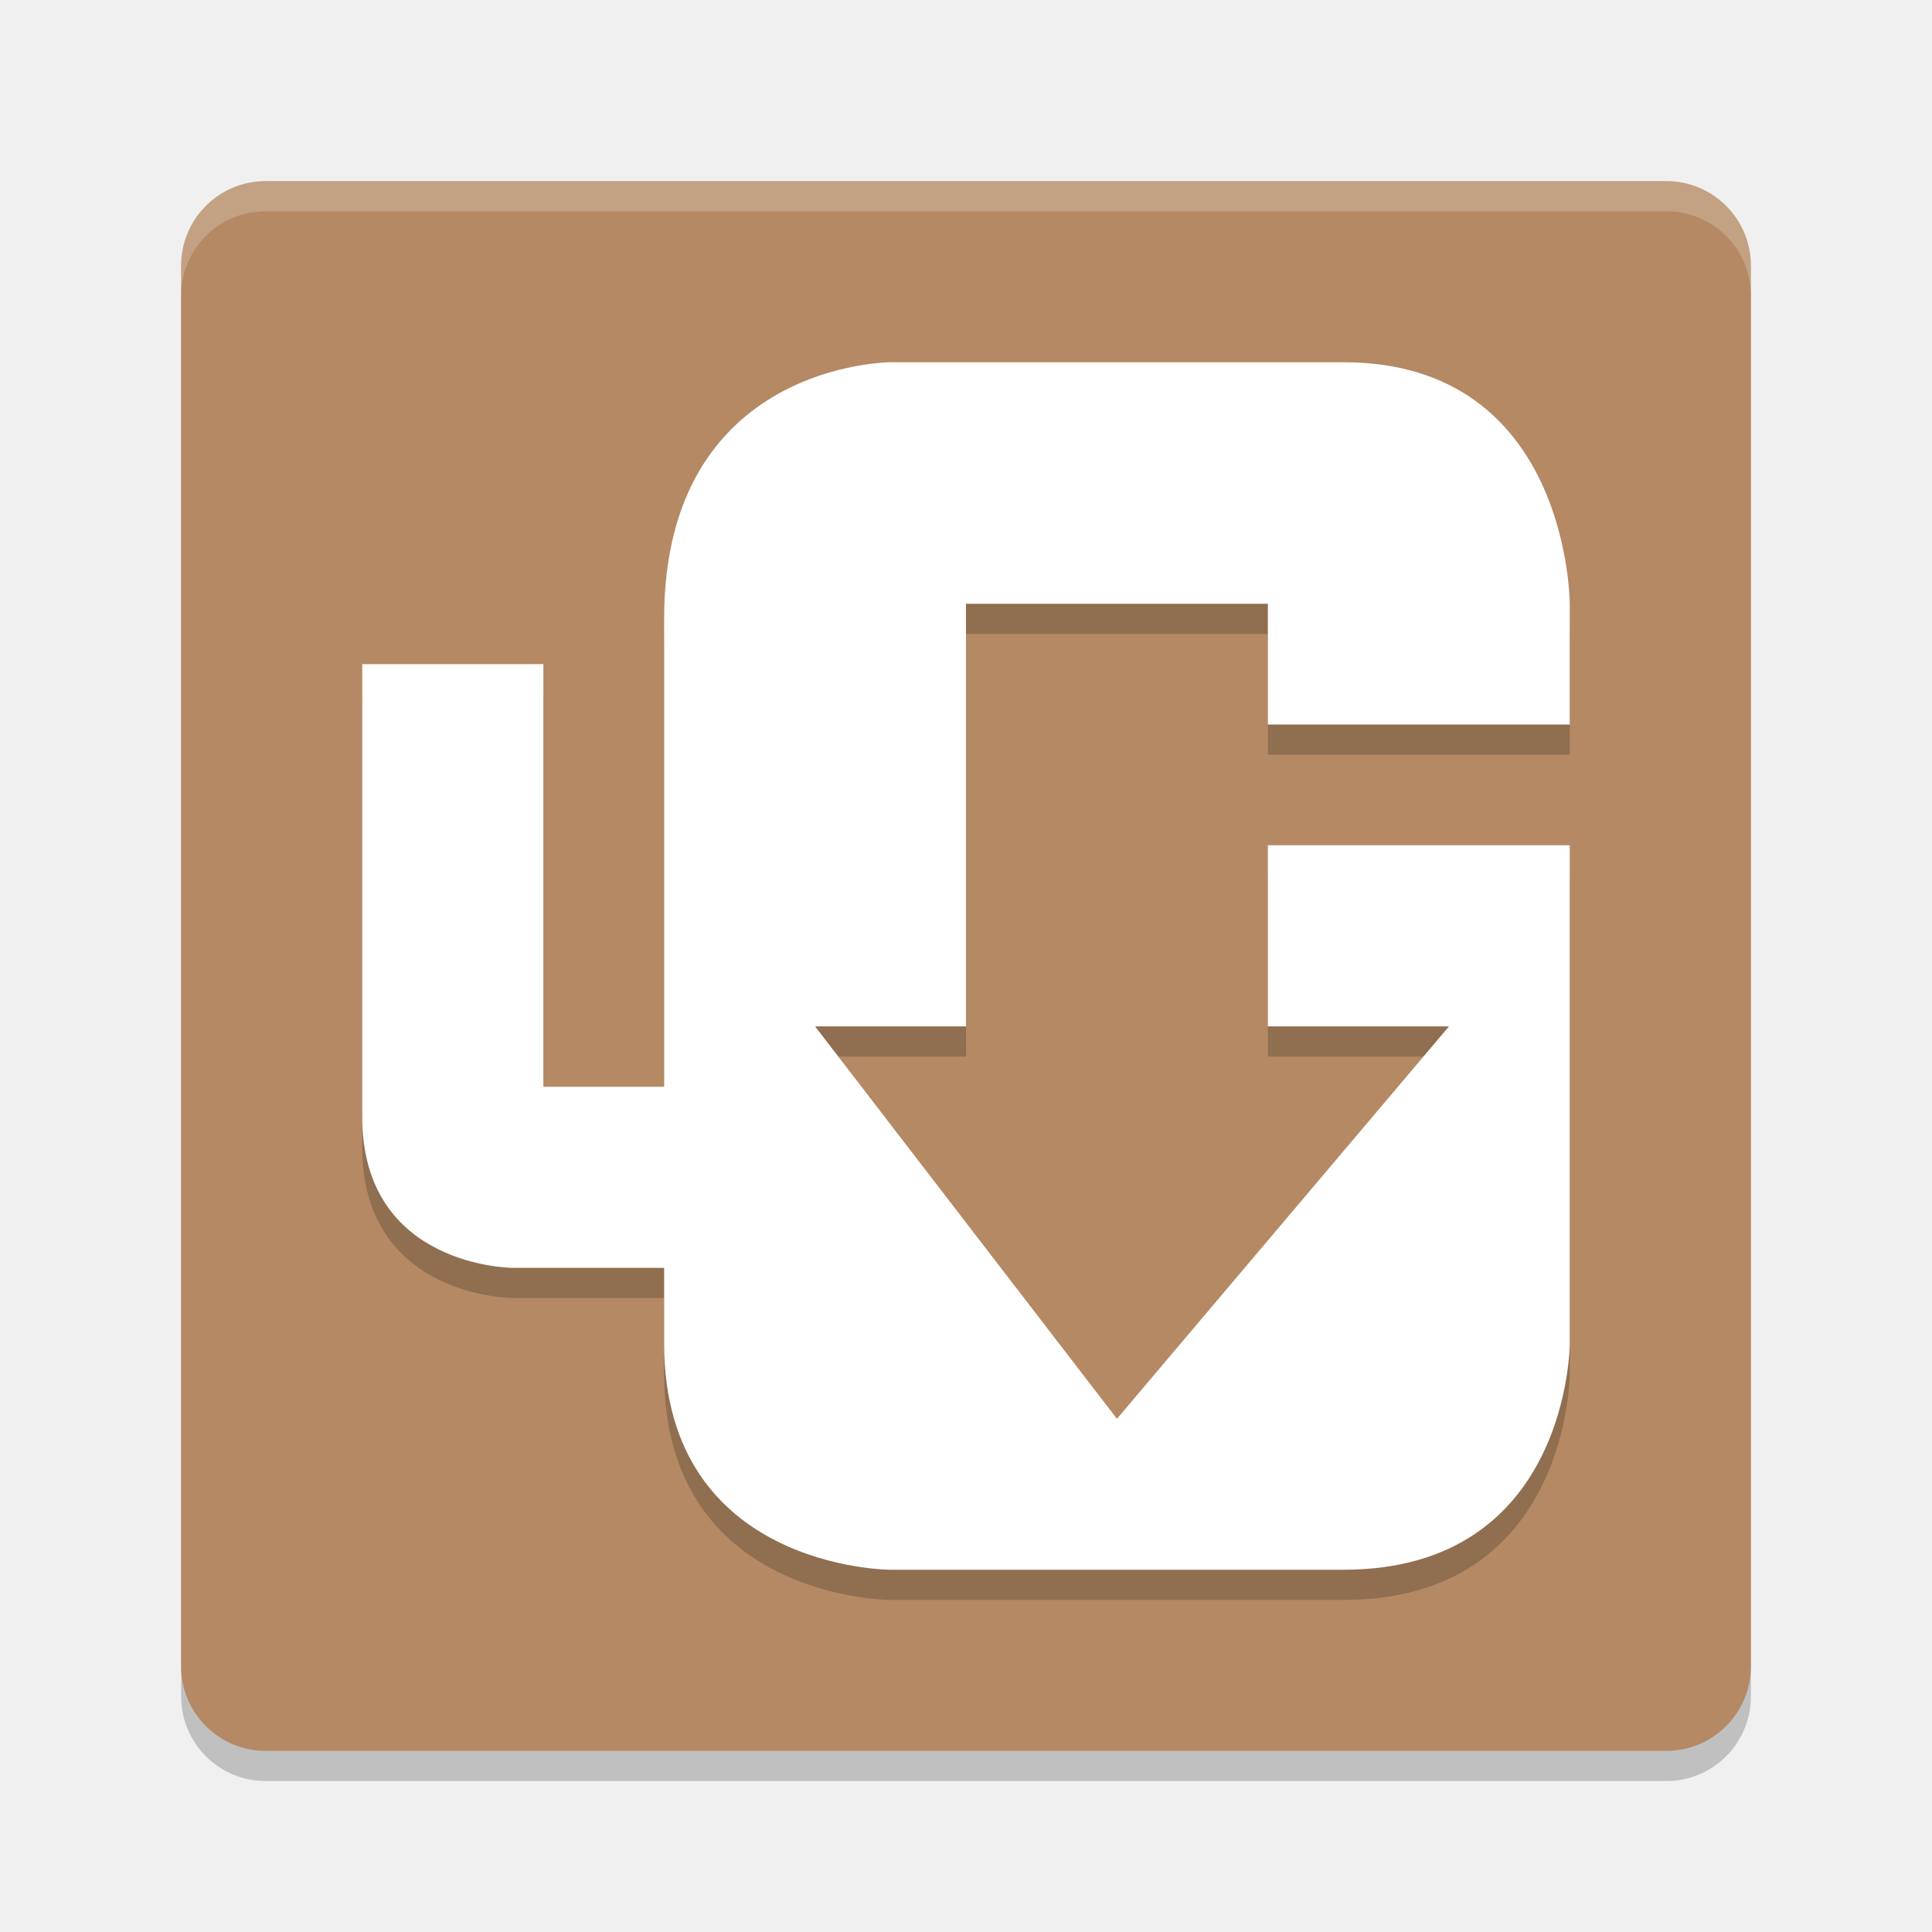
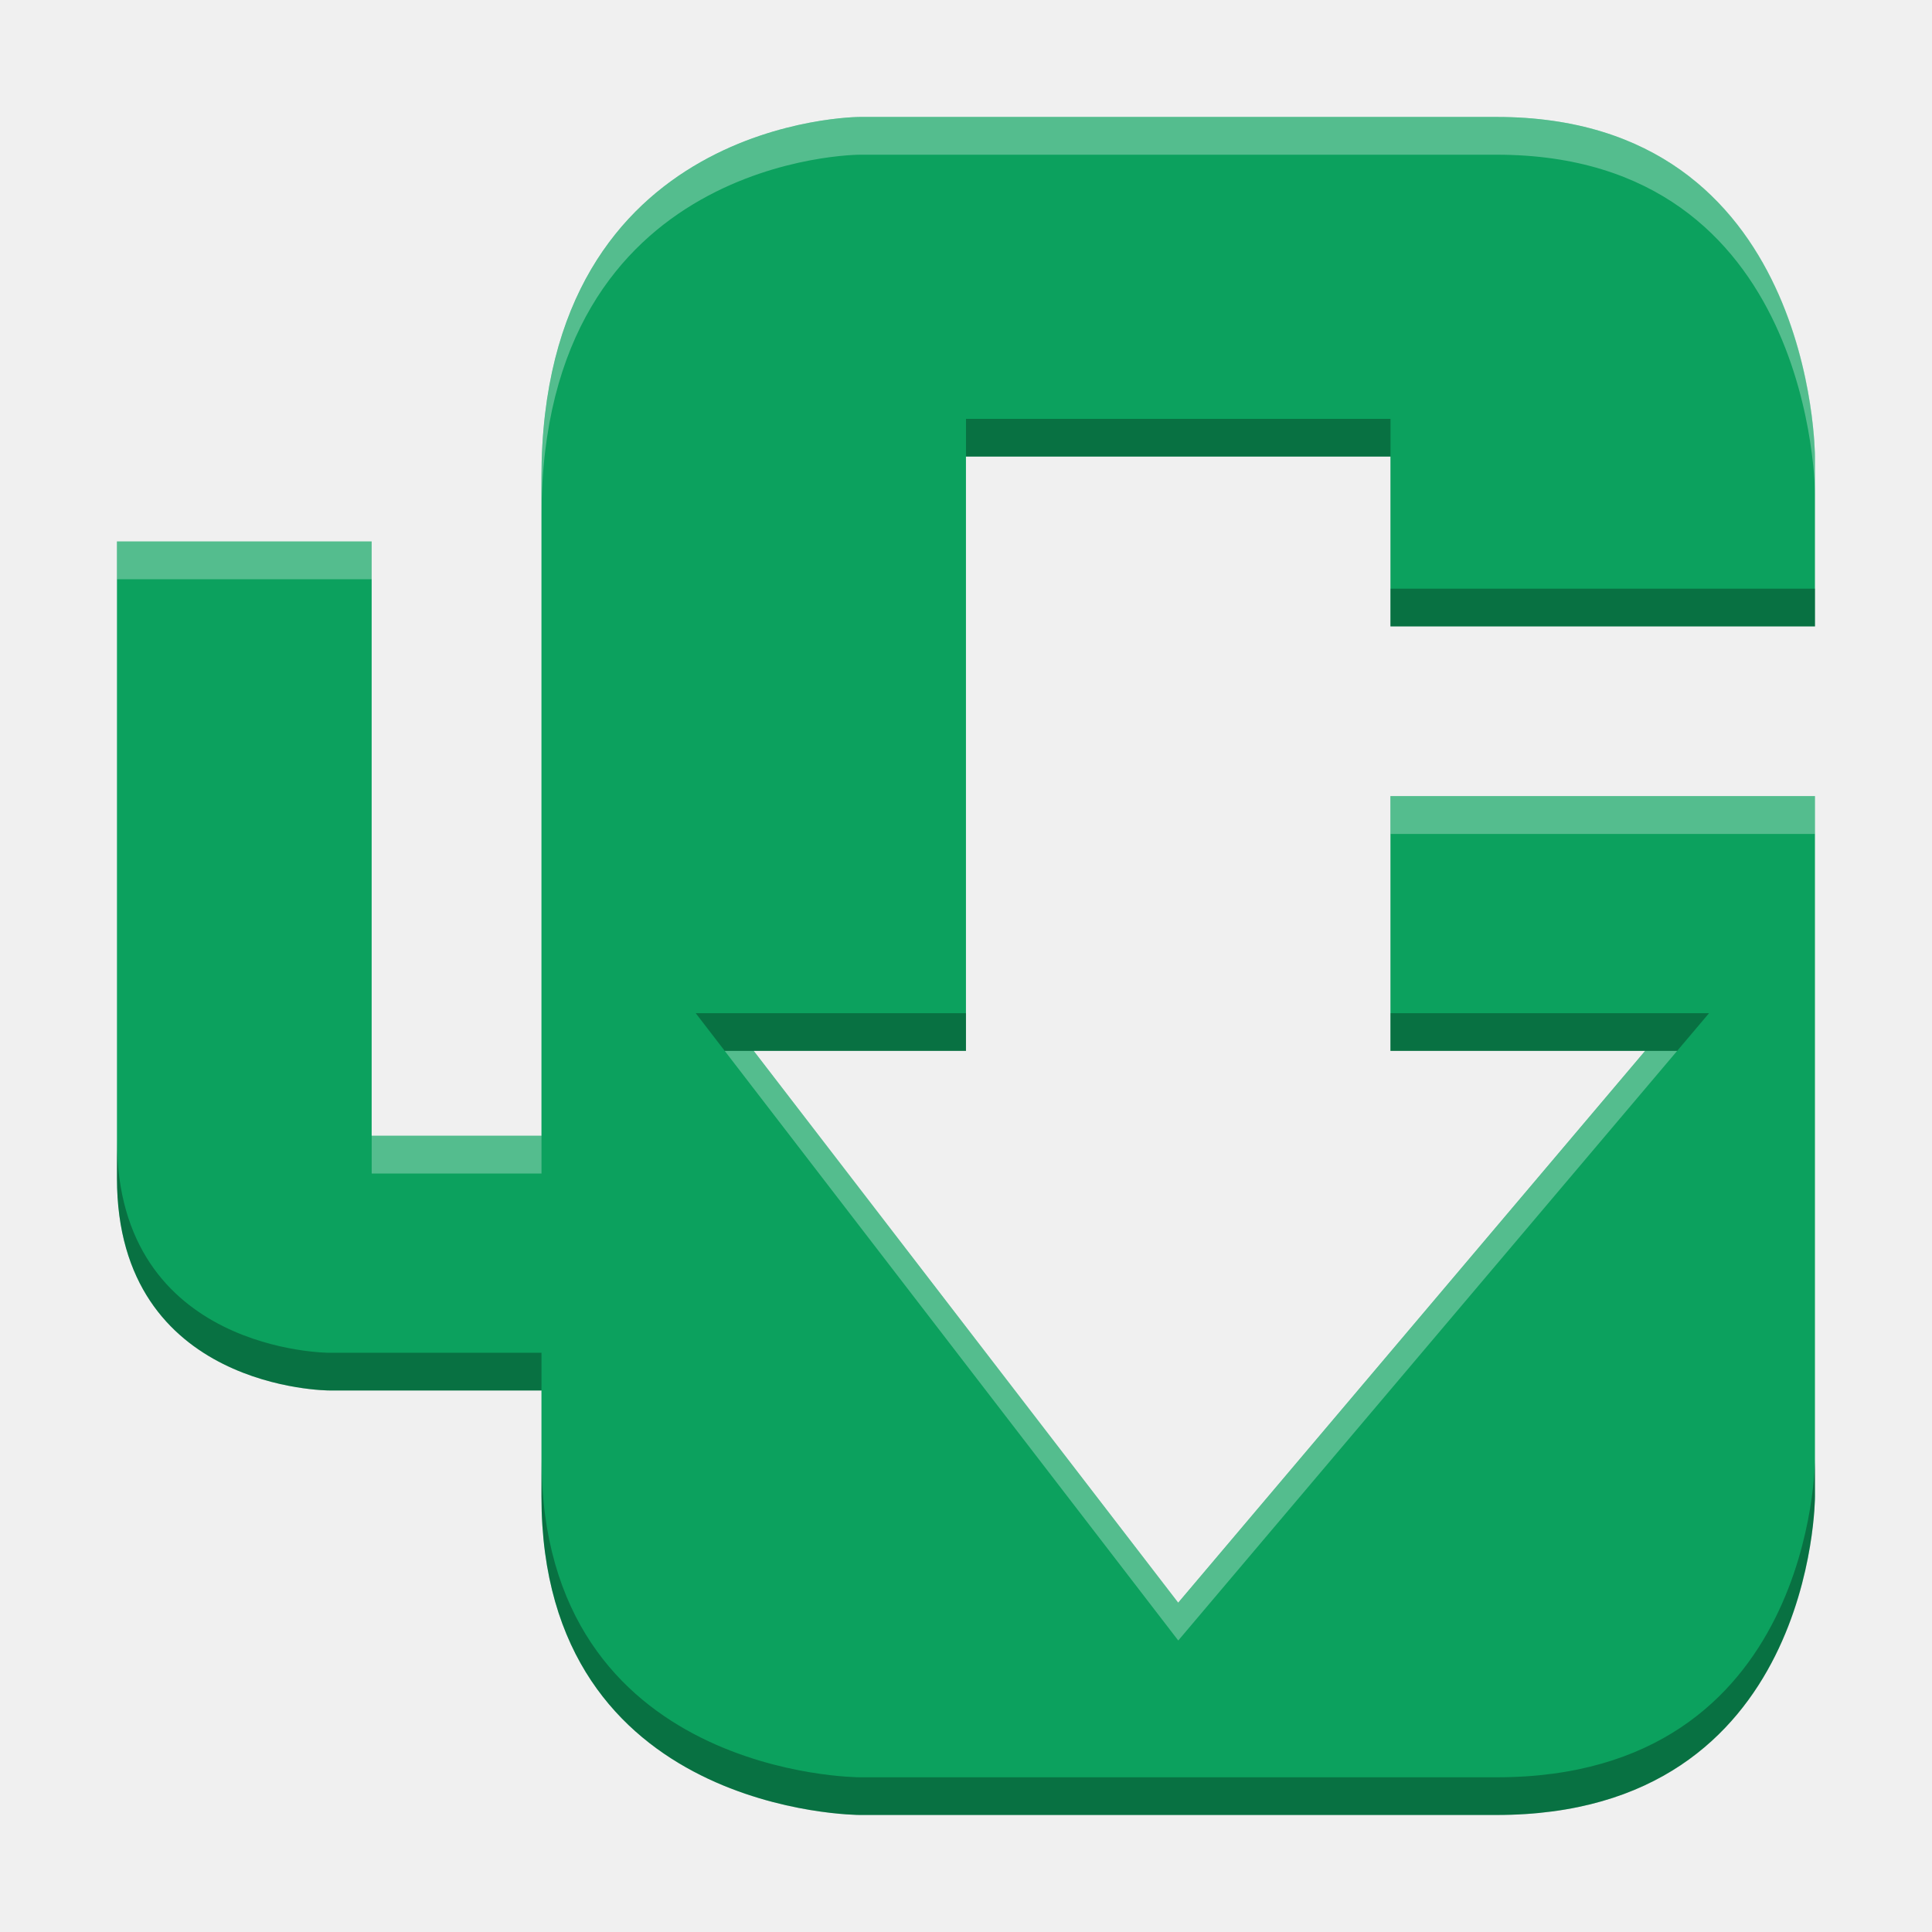
- <svg xmlns="http://www.w3.org/2000/svg" xmlns:xlink="http://www.w3.org/1999/xlink" width="512" height="512" version="1.1" viewBox="0 0 384 384">
+ <svg xmlns="http://www.w3.org/2000/svg" width="512" height="512" version="1.1" viewBox="0 0 384 384">
  <defs>
-     <filter id="alpha" width="100%" height="100%" x="0%" y="0%" filterUnits="objectBoundingBox">
-       <feColorMatrix in="SourceGraphic" type="matrix" values="0 0 0 0 1 0 0 0 0 1 0 0 0 0 1 0 0 0 1 0" />
-     </filter>
-     <mask id="mask0">
-       <g filter="url(#alpha)">
-         <rect width="384" height="384" x="0" y="0" style="fill:rgb(0%,0%,0%);fill-opacity:0.2" />
-       </g>
-     </mask>
-     <clipPath id="clip1">
-       <rect width="384" height="384" x="0" y="0" />
-     </clipPath>
-     <g id="surface5" clip-path="url(#clip1)">
-       <path style="fill:rgb(0%,0%,0%)" d="M 52.801 42 L 331.199 42 C 340.477 42 348 49.523 348 58.801 L 348 337.199 C 348 346.477 340.477 354 331.199 354 L 52.801 354 C 43.523 354 36 346.477 36 337.199 L 36 58.801 C 36 49.523 43.523 42 52.801 42 Z M 52.801 42" />
+     <clipPath>
+       <rect width="384" height="384" />
+     </clipPath>
+     <clipPath>
+       <rect width="384" height="384" />
+     </clipPath>
+     <clipPath>
+       <rect width="384" height="384" />
+     </clipPath>
+     <clipPath>
+       <rect width="384" height="384" />
+     </clipPath>
+     <clipPath>
+       <rect width="384" height="384" />
+     </clipPath>
+     <clipPath>
+       <rect width="384" height="384" />
+     </clipPath>
+     <clipPath>
+       <rect width="384" height="384" />
+     </clipPath>
+     <clipPath>
+       <rect width="384" height="384" />
+     </clipPath>
+     <clipPath>
+       <rect width="384" height="384" />
+     </clipPath>
+     <clipPath>
+       <rect width="384" height="384" />
+     </clipPath>
+     <clipPath>
+       <rect width="384" height="384" />
+     </clipPath>
+     <clipPath>
+       <rect width="384" height="384" />
+     </clipPath>
+     <clipPath>
+       <rect width="384" height="384" />
+     </clipPath>
+     <clipPath>
+       <rect width="384" height="384" />
+     </clipPath>
+     <clipPath>
+       <rect width="384" height="384" />
+     </clipPath>
+     <clipPath>
+       <rect width="384" height="384" />
+     </clipPath>
+     <clipPath>
+       <rect width="384" height="384" />
+     </clipPath>
+     <clipPath>
+       <rect width="384" height="384" />
+     </clipPath>
+     <clipPath>
+       <rect width="384" height="384" />
+     </clipPath>
+     <clipPath>
+       <rect width="384" height="384" />
+     </clipPath>
+     <clipPath>
+       <rect width="384" height="384" />
+     </clipPath>
+     <clipPath>
+       <rect width="384" height="384" />
+     </clipPath>
+     <clipPath>
+       <rect width="384" height="384" />
+     </clipPath>
+     <clipPath>
+       <rect width="384" height="384" />
+     </clipPath>
+     <clipPath>
+       <rect width="384" height="384" />
+     </clipPath>
+     <clipPath>
+       <rect width="384" height="384" />
+     </clipPath>
+     <clipPath>
+       <rect width="384" height="384" />
+     </clipPath>
+     <clipPath>
+       <rect width="384" height="384" />
+     </clipPath>
+     <clipPath>
+       <rect width="384" height="384" />
+     </clipPath>
+     <clipPath>
+       <rect width="384" height="384" />
+     </clipPath>
+     <clipPath>
+       <rect width="384" height="384" />
+     </clipPath>
+     <clipPath>
+       <rect width="384" height="384" />
+     </clipPath>
+     <clipPath>
+       <rect width="384" height="384" />
+     </clipPath>
+     <clipPath>
+       <rect width="384" height="384" />
+     </clipPath>
+     <clipPath>
+       <rect width="384" height="384" />
+     </clipPath>
+     <clipPath>
+       <rect width="384" height="384" />
+     </clipPath>
+     <clipPath>
+       <rect width="384" height="384" />
+     </clipPath>
+     <clipPath>
+       <rect width="384" height="384" />
+     </clipPath>
+     <clipPath>
+       <rect width="384" height="384" />
+     </clipPath>
+     <clipPath>
+       <rect width="384" height="384" />
+     </clipPath>
+     <clipPath>
+       <rect width="384" height="384" />
+     </clipPath>
+     <clipPath>
+       <rect width="384" height="384" />
+     </clipPath>
+     <clipPath>
+       <rect width="384" height="384" />
+     </clipPath>
+     <clipPath>
+       <rect width="384" height="384" />
+     </clipPath>
+     <clipPath>
+       <rect width="384" height="384" />
+     </clipPath>
+     <clipPath>
+       <rect width="384" height="384" />
+     </clipPath>
+     <clipPath>
+       <rect width="384" height="384" />
+     </clipPath>
+     <clipPath>
+       <rect width="384" height="384" />
+     </clipPath>
+     <clipPath>
+       <rect width="384" height="384" />
+     </clipPath>
+     <clipPath>
+       <rect width="384" height="384" />
+     </clipPath>
+     <clipPath>
+       <rect width="384" height="384" />
+     </clipPath>
+     <clipPath>
+       <rect width="384" height="384" />
+     </clipPath>
+     <clipPath>
+       <rect width="384" height="384" />
+     </clipPath>
+     <clipPath id="c">
+       <path d="m111 119h177v23h-177z" />
+     </clipPath>
+     <clipPath>
+       <path d="m368.64 199.88c0-93.234-75.602-168.75-168.75-168.75-93.152 0-168.75 75.516-168.75 168.75s75.598 168.75 168.75 168.75c93.148 0 168.75-75.516 168.75-168.75z" />
+     </clipPath>
+     <clipPath id="b">
+       <path d="m177 130h45v89h-45z" />
+     </clipPath>
+     <clipPath>
+       <path d="m368.64 199.88c0-93.234-75.602-168.75-168.75-168.75-93.152 0-168.75 75.516-168.75 168.75s75.598 168.75 168.75 168.75c93.148 0 168.75-75.516 168.75-168.75z" />
+     </clipPath>
+     <clipPath id="a">
+       <path d="m111 207h177v89h-177z" />
+     </clipPath>
+     <clipPath>
+       <path d="m368.64 199.88c0-93.234-75.602-168.75-168.75-168.75-93.152 0-168.75 75.516-168.75 168.75s75.598 168.75 168.75 168.75c93.148 0 168.75-75.516 168.75-168.75z" />
+     </clipPath>
+     <clipPath id="d">
+       <rect width="384" height="384" />
+     </clipPath>
+     <g clip-path="url(#d)">
+       <g clip-path="url(#c)" />
+       <g clip-path="url(#b)" />
+       <g clip-path="url(#a)" />
    </g>
-     <mask id="mask1">
-       <g filter="url(#alpha)">
-         <rect width="384" height="384" x="0" y="0" style="fill:rgb(0%,0%,0%);fill-opacity:0.2" />
-       </g>
-     </mask>
-     <clipPath id="clip2">
-       <rect width="384" height="384" x="0" y="0" />
-     </clipPath>
-     <g id="surface8" clip-path="url(#clip2)">
-       <path style="fill:rgb(0%,0%,0%)" d="M 312 174 L 252 174 L 252 210 L 288 210 L 222 288 L 162 210 L 192 210 L 192 126 L 252 126 L 252 150 L 312 150 L 312 126 C 312 126 312 78 267 78 L 177 78 C 177 78 132 78 132 129 L 132 222 L 108 222 L 108 138 L 72 138 L 72 228 C 72 258 102 258 102 258 L 132 258 L 132 273 C 132 318 177 318 177 318 L 267 318 C 312 318 312 273 312 273" />
-     </g>
-     <mask id="mask2">
-       <g filter="url(#alpha)">
-         <rect width="384" height="384" x="0" y="0" style="fill:rgb(0%,0%,0%);fill-opacity:0.2" />
-       </g>
-     </mask>
-     <clipPath id="clip3">
-       <rect width="384" height="384" x="0" y="0" />
-     </clipPath>
-     <g id="surface11" clip-path="url(#clip3)">
-       <path style="fill:rgb(100.000%,100.000%,100.000%)" d="M 52.805 36 C 43.496 36 36 43.496 36 52.805 L 36 58.805 C 36 49.496 43.496 42 52.805 42 L 331.195 42 C 340.5 42 348 49.496 348 58.805 L 348 52.805 C 348 43.496 340.5 36 331.195 36 Z M 52.805 36" />
-     </g>
+     <clipPath>
+       <rect width="384" height="384" />
+     </clipPath>
+     <clipPath>
+       <rect width="384" height="384" />
+     </clipPath>
+     <clipPath>
+       <rect width="384" height="384" />
+     </clipPath>
+     <clipPath>
+       <rect width="384" height="384" />
+     </clipPath>
+     <clipPath>
+       <rect width="384" height="384" />
+     </clipPath>
+     <clipPath>
+       <rect width="384" height="384" />
+     </clipPath>
+     <clipPath>
+       <rect width="384" height="384" />
+     </clipPath>
+     <clipPath>
+       <rect width="384" height="384" />
+     </clipPath>
+     <clipPath>
+       <rect width="384" height="384" />
+     </clipPath>
+     <clipPath>
+       <rect width="384" height="384" />
+     </clipPath>
+     <clipPath>
+       <rect width="384" height="384" />
+     </clipPath>
  </defs>
-   <g>
-     <use mask="url(#mask0)" xlink:href="#surface5" />
-     <path style="fill:rgb(70.588%,53.725%,39.215%)" d="M 52.801 36 L 331.199 36 C 340.477 36 348 43.523 348 52.801 L 348 331.199 C 348 340.477 340.477 348 331.199 348 L 52.801 348 C 43.523 348 36 340.477 36 331.199 L 36 52.801 C 36 43.523 43.523 36 52.801 36 Z M 52.801 36" />
-     <use mask="url(#mask1)" xlink:href="#surface8" />
-     <path style="fill:rgb(100.000%,100.000%,100.000%)" d="M 312 168 L 252 168 L 252 204 L 288 204 L 222 282 L 162 204 L 192 204 L 192 120 L 252 120 L 252 144 L 312 144 L 312 120 C 312 120 312 72 267 72 L 177 72 C 177 72 132 72 132 123 L 132 216 L 108 216 L 108 132 L 72 132 L 72 222 C 72 252 102 252 102 252 L 132 252 L 132 267 C 132 312 177 312 177 312 L 267 312 C 312 312 312 267 312 267" />
-     <use mask="url(#mask2)" xlink:href="#surface11" />
+   <g transform="matrix(1.4062 0 0 1.4062 -78 -78)">
+     <path d="m312 168h-60v36h36l-66 78-60-78h30v-84h60v24h60v-24s0-48-45-48h-90s-45 0-45 51v93h-24v-84h-36v90c0 30 30 30 30 30h30v15c0 45 45 45 45 45h90c45 0 45-45 45-45" fill="#0ca15e" />
  </g>
+   <path transform="scale(.75)" d="m256 111v10h112.5v-10zm112.5 45v10h112.5v-10zm-184.13 112.5 7.691 10h63.941v-10zm184.13 0v10h75.961l8.461-10zm-337.5 33.75v10c0 56.25 56.25 56.25 56.25 56.25h56.25v-10h-56.25s-56.25 0-56.25-56.25zm112.5 84.375v10c0 84.375 84.375 84.375 84.375 84.375h168.75c84.375 0 84.375-84.375 84.375-84.375v-10s0 84.375-84.375 84.375h-168.75s-84.375 0-84.375-84.375z" opacity=".3" stroke-width="1.875" />
+   <path transform="scale(.75)" d="m227.88 31s-84.375 0-84.375 95.625v10c0-95.625 84.375-95.625 84.375-95.625h168.75c84.375 0 84.375 90 84.375 90v-10s0-90-84.375-90zm-196.88 112.5v10h67.5v-10zm337.5 67.5v10h112.5v-10zm-176.44 67.5 120.19 156.25 132.21-156.25h-8.461l-123.75 146.25-112.5-146.25zm-93.559 22.5v10h45v-10z" fill="#fff" opacity=".3" stroke-width="1.875" />
</svg>
